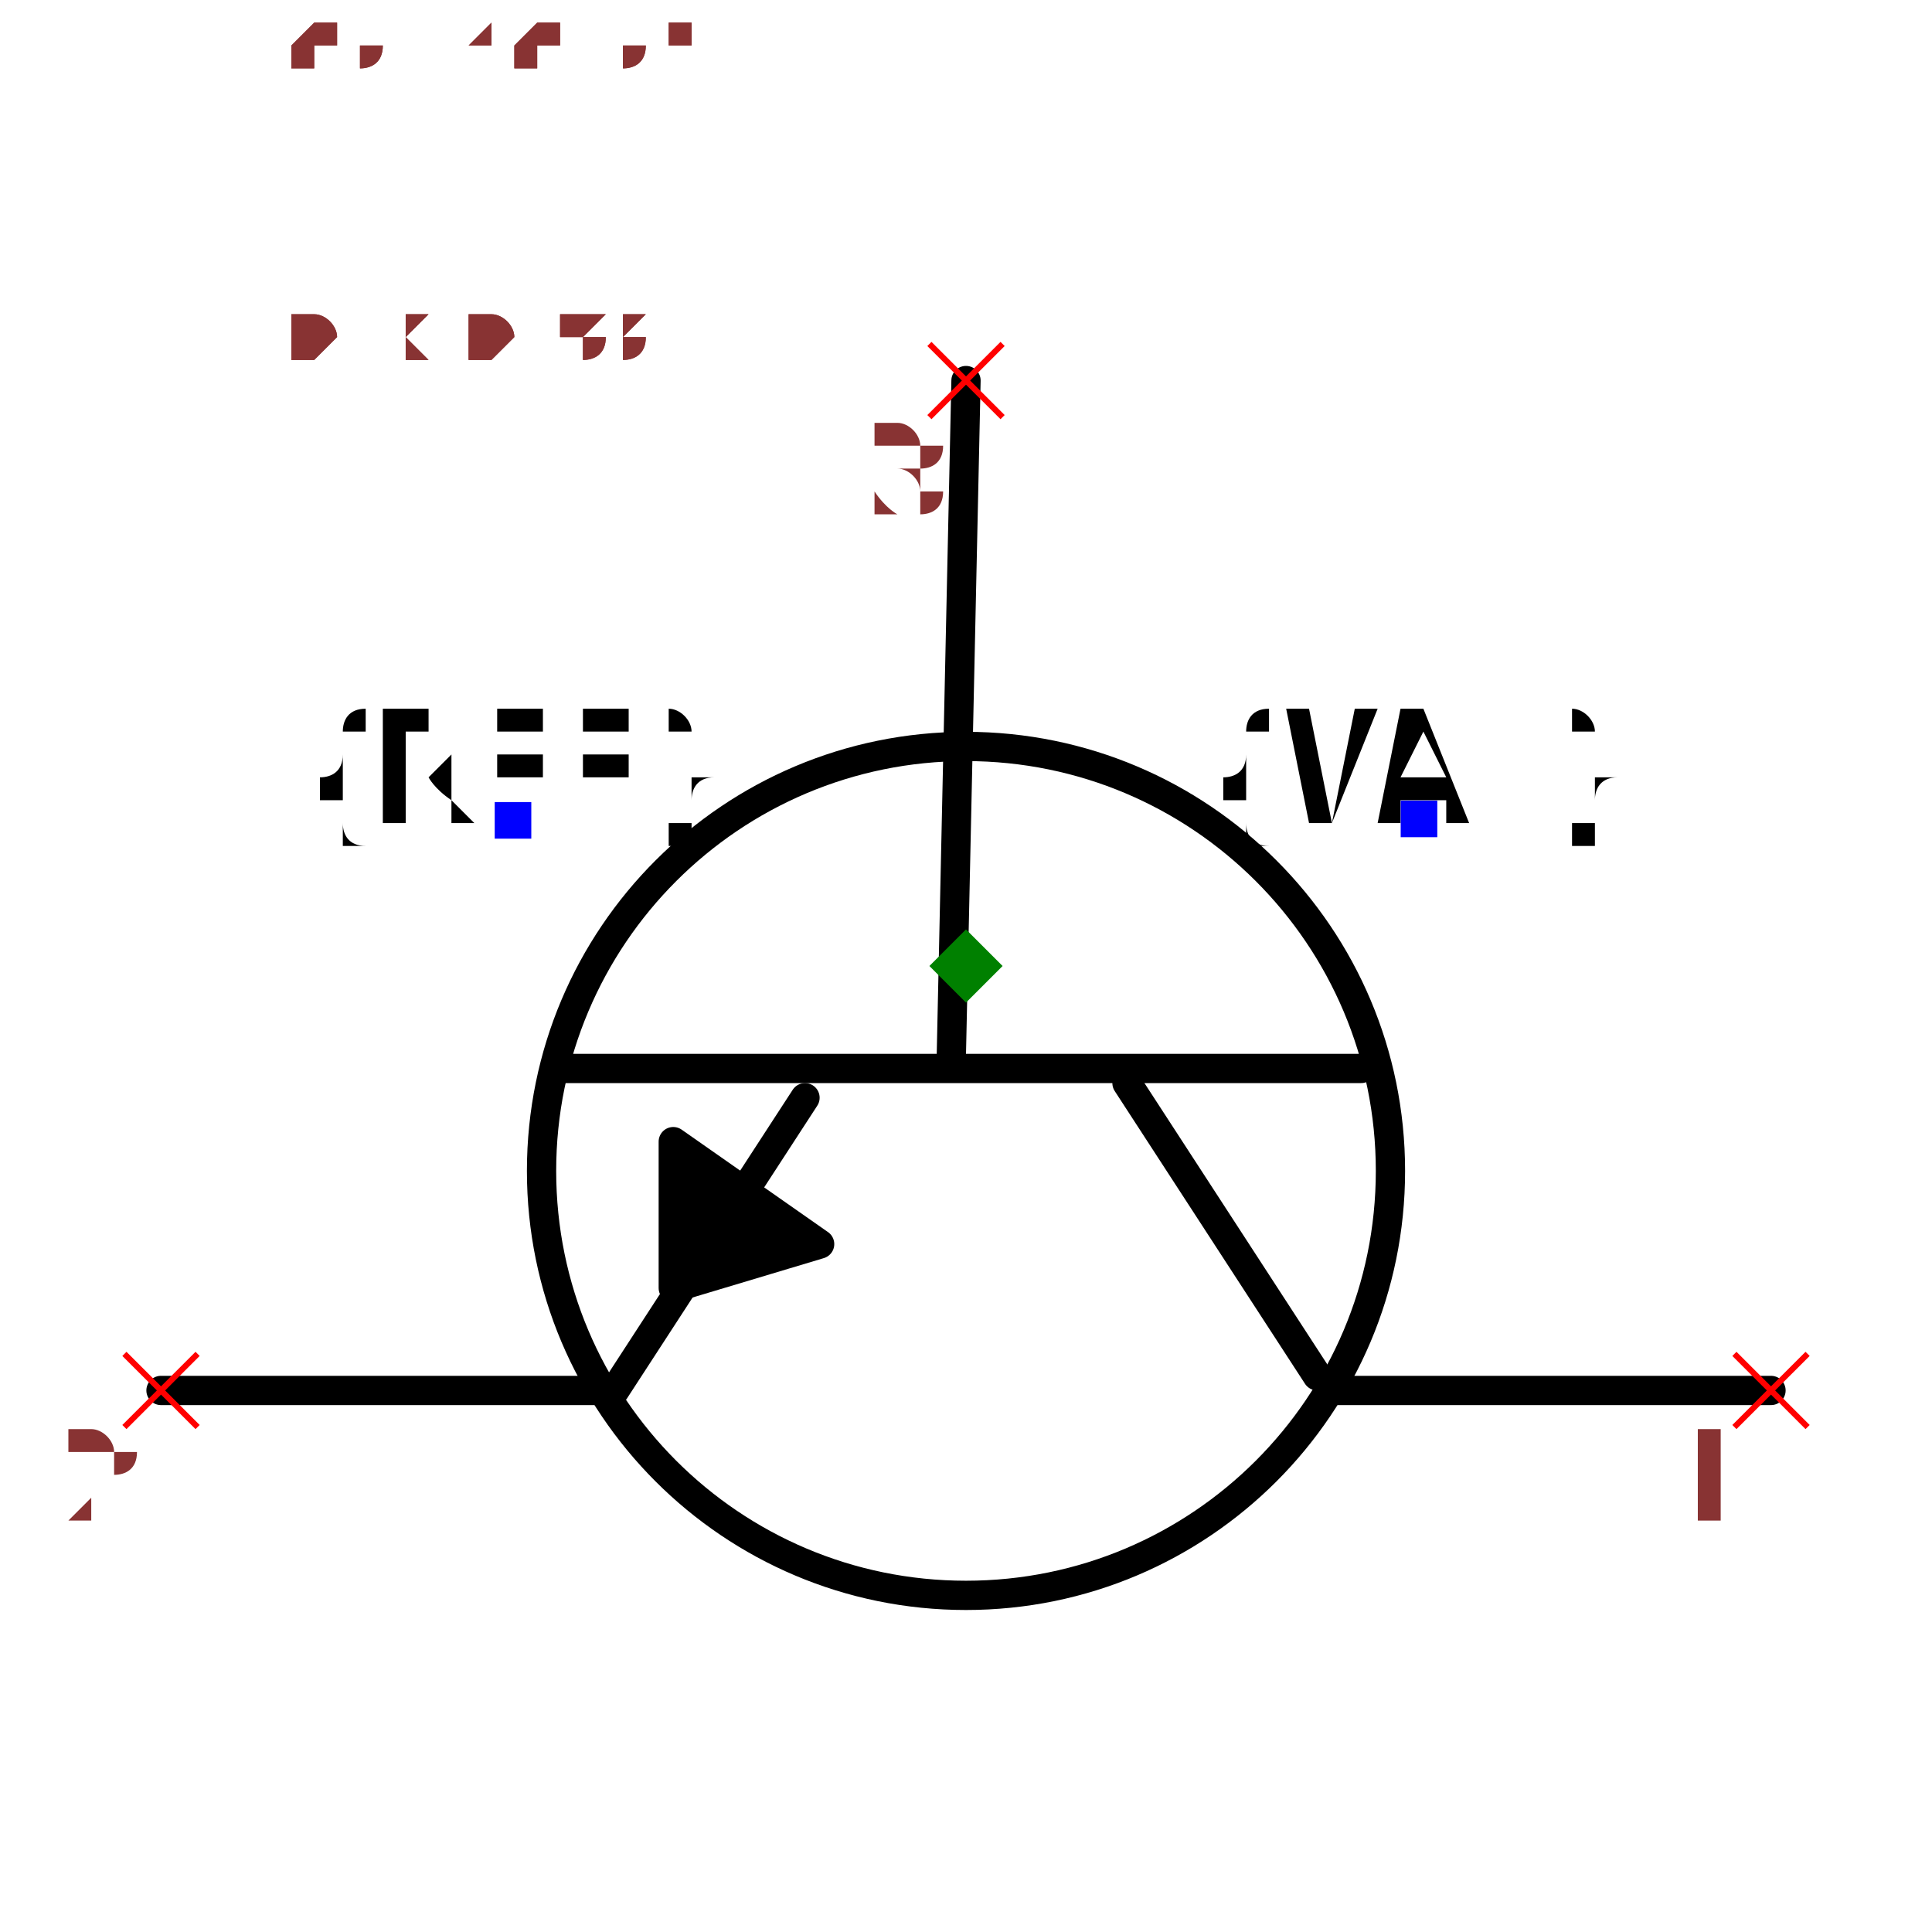
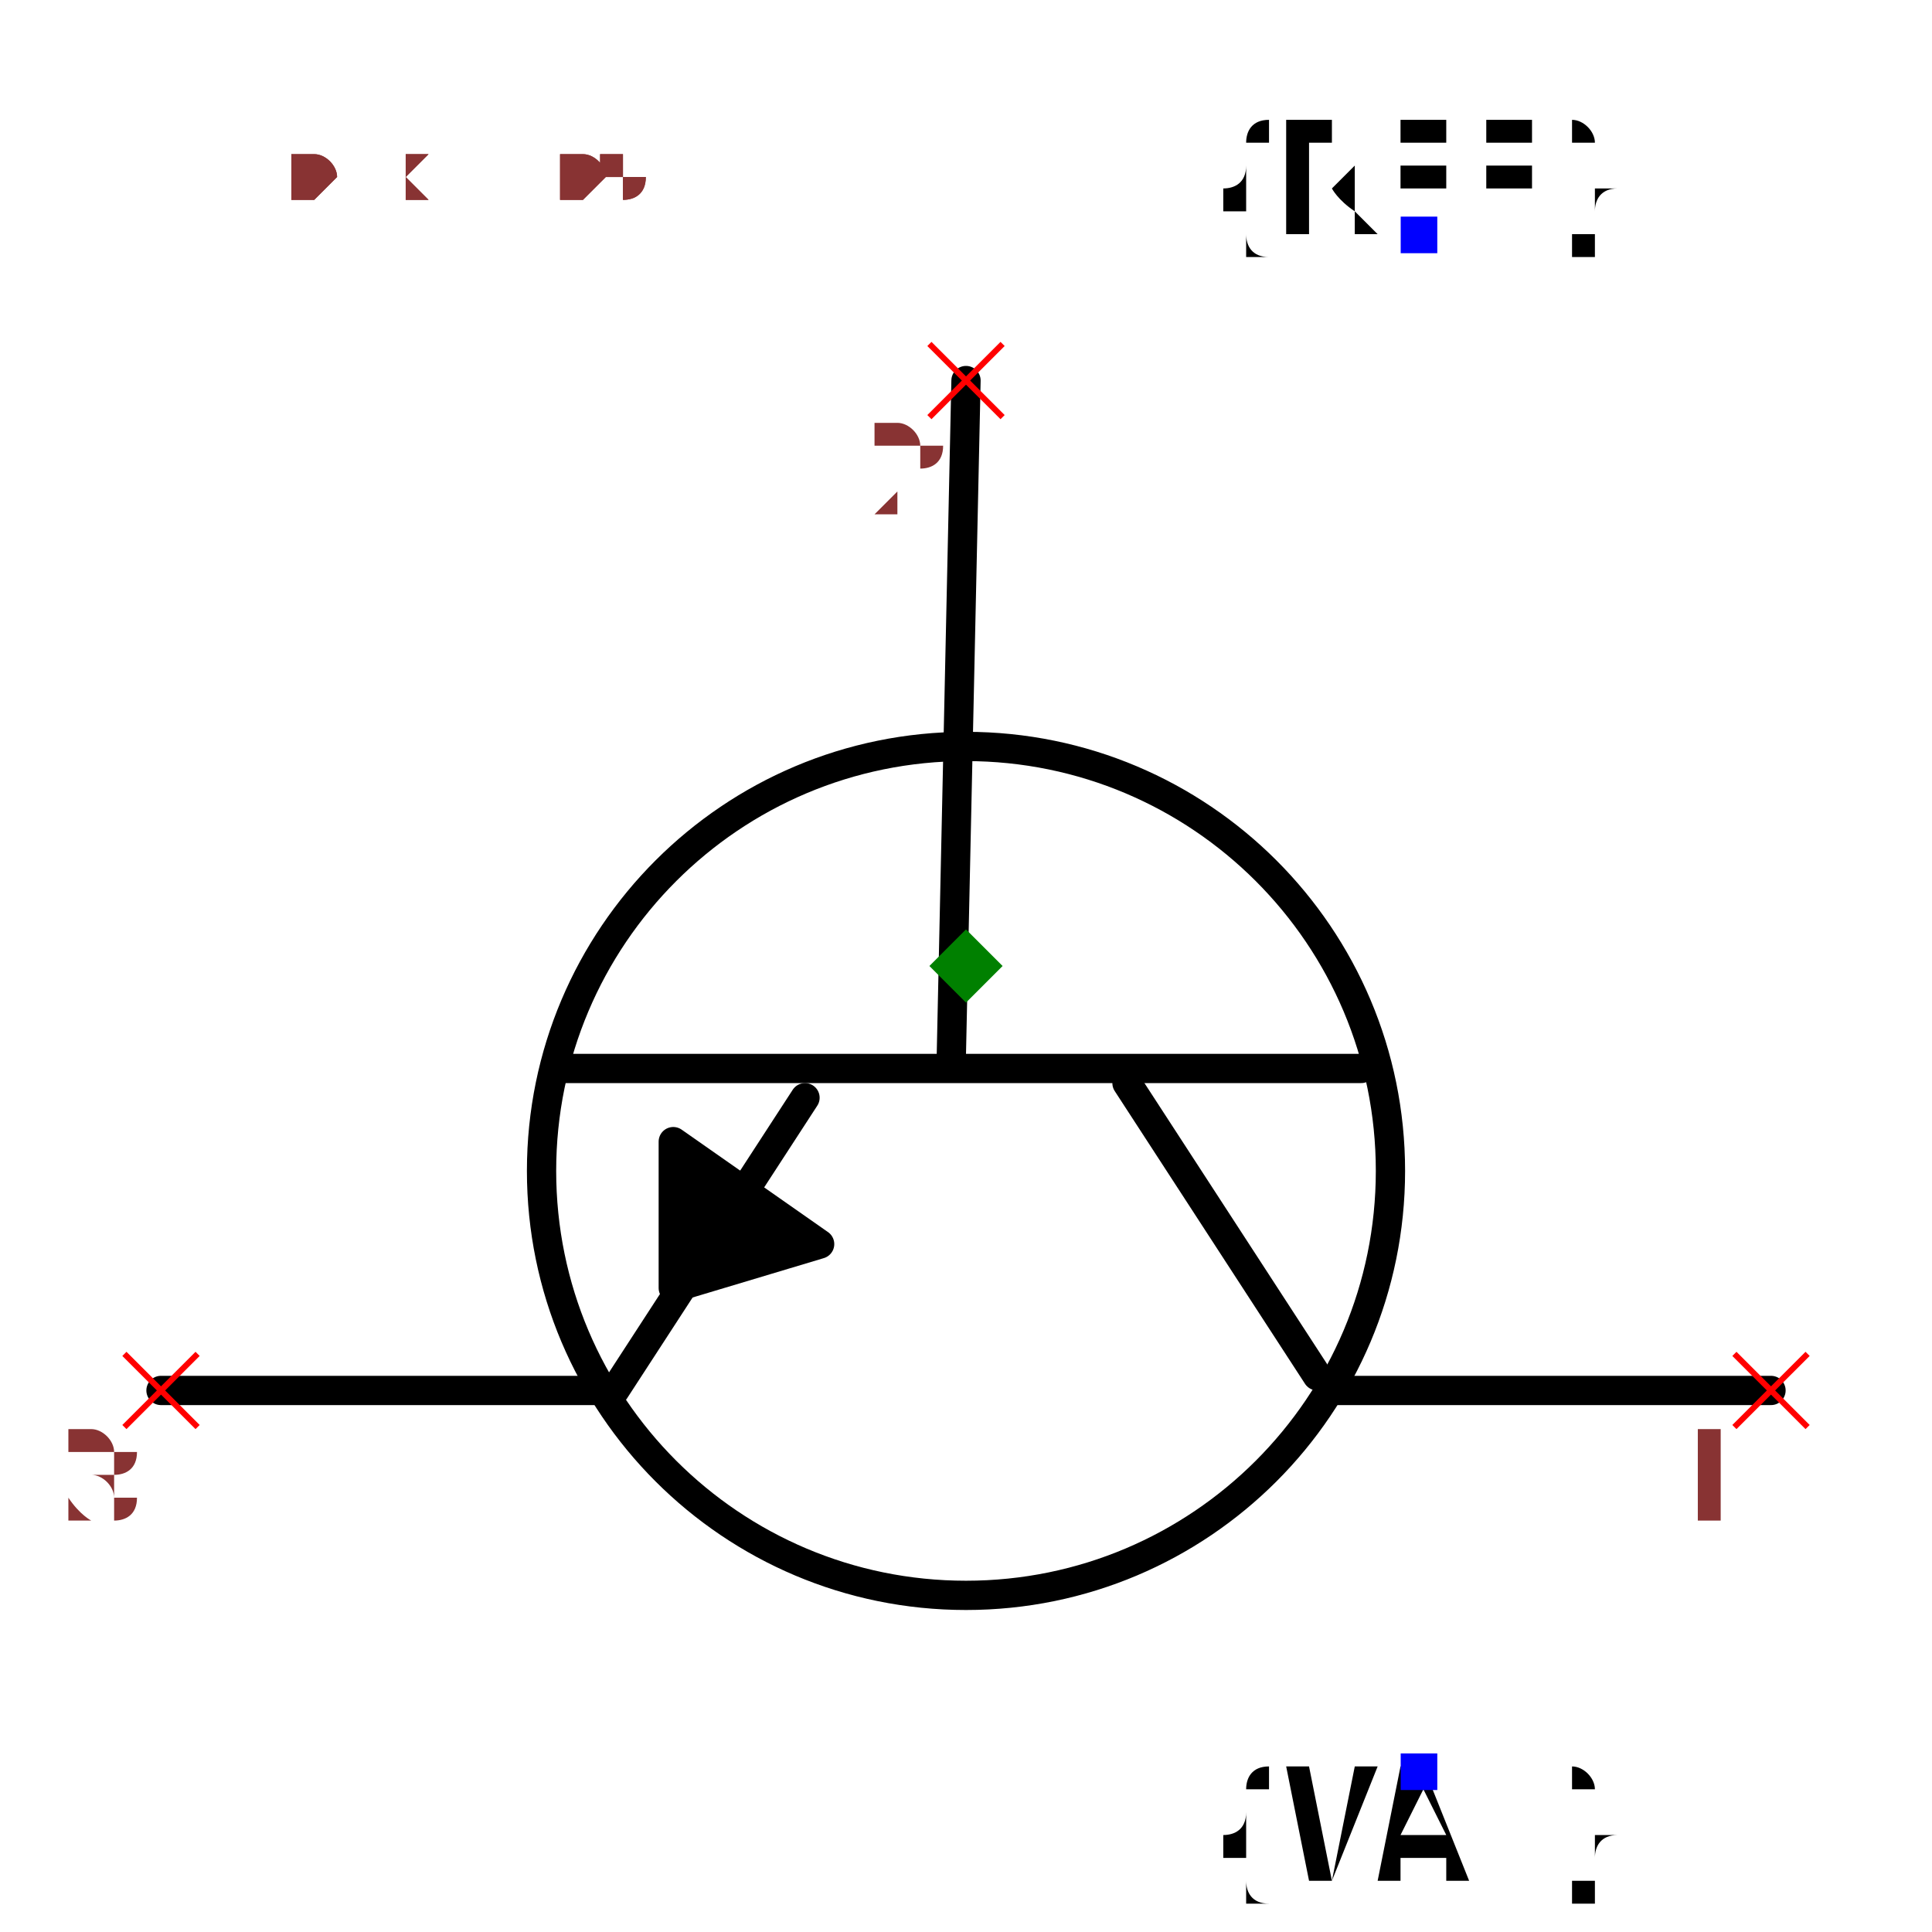
- <svg xmlns="http://www.w3.org/2000/svg" width="150" height="150" viewBox="-0.66 -0.498 1.32 0.996">
+ <svg xmlns="http://www.w3.org/2000/svg" width="150" height="150" viewBox="-0.66 -0.63 1.32 1.26">
  <path d="M-2.4492935982947065e-17,-0.4 L-0.01,0.06" fill="none" stroke="black" stroke-width="0.02" stroke-linecap="round" stroke-linejoin="round" />
  <path d="M0.27,0.07 L-0.28,0.07" fill="none" stroke="black" stroke-width="0.02" stroke-linecap="round" stroke-linejoin="round" />
  <path d="M0.24,0.28 L0.11,0.08" fill="none" stroke="black" stroke-width="0.02" stroke-linecap="round" stroke-linejoin="round" />
  <path d="M-0.24,0.29 L-0.11,0.09" fill="none" stroke="black" stroke-width="0.02" stroke-linecap="round" stroke-linejoin="round" />
  <path d="M0.25,0.29 L0.55,0.29" fill="none" stroke="black" stroke-width="0.02" stroke-linecap="round" stroke-linejoin="round" />
  <path d="M-0.55,0.29 L-0.25,0.29" fill="none" stroke="black" stroke-width="0.02" stroke-linecap="round" stroke-linejoin="round" />
  <path d="M-0.1,0.19 L-0.2,0.12 L-0.2,0.22 L-0.1,0.19" fill="black" stroke="black" stroke-width="0.02" stroke-linecap="round" stroke-linejoin="round" />
  <circle cx="8.572527594031473e-18" cy="0.14" r="0.29" fill="none" stroke="black" stroke-width="0.02" />
-   <text x="-0.309" y="-0.1" dx="0" dy="0" text-anchor="middle" style="font: 0.1px monospace; fill: black">{REF}</text>
-   <rect x="-0.322" y="-0.112" width="0.025" height="0.025" fill="blue" />
-   <text x="0.309" y="-0.1" dx="0" dy="0" text-anchor="middle" style="font: 0.1px monospace; fill: black">{VAL}</text>
-   <rect x="0.297" y="-0.113" width="0.025" height="0.025" fill="blue" />
+   <text x="0.309" y="-0.5" dx="0" dy="0" text-anchor="middle" style="font: 0.1px monospace; fill: black">{REF}</text>
+   <rect x="0.297" y="-0.512" width="0.025" height="0.025" fill="blue" />
+   <text x="0.309" y="0.55" dx="0" dy="0.075" text-anchor="middle" style="font: 0.1px monospace; fill: black">{VAL}</text>
+   <rect x="0.297" y="0.538" width="0.025" height="0.025" fill="blue" />
  <line x1="0.525" y1="0.265" x2="0.575" y2="0.315" stroke="red" stroke-width="0.004" />
  <line x1="0.525" y1="0.315" x2="0.575" y2="0.265" stroke="red" stroke-width="0.004" />
  <text x="0.51" y="0.38" text-anchor="middle" style="font: 0.08px monospace; fill: #833;">1</text>
  <line x1="-0.575" y1="0.265" x2="-0.525" y2="0.315" stroke="red" stroke-width="0.004" />
  <line x1="-0.575" y1="0.315" x2="-0.525" y2="0.265" stroke="red" stroke-width="0.004" />
-   <text x="-0.59" y="0.38" text-anchor="middle" style="font: 0.08px monospace; fill: #833;">2</text>
+   <text x="-0.59" y="0.38" text-anchor="middle" style="font: 0.08px monospace; fill: #833;">3</text>
  <line x1="-0.025" y1="-0.425" x2="0.025" y2="-0.375" stroke="red" stroke-width="0.004" />
  <line x1="-0.025" y1="-0.375" x2="0.025" y2="-0.425" stroke="red" stroke-width="0.004" />
-   <text x="-0.04" y="-0.31" text-anchor="middle" style="font: 0.08px monospace; fill: #833;">3</text>
+   <text x="-0.04" y="-0.31" text-anchor="middle" style="font: 0.08px monospace; fill: #833;">2</text>
  <path d="M 0 -0.025 L 0.025 0 L 0 0.025 L -0.025 0 Z" fill="green" />
-   <text x="-0.55" y="-0.415" style="font: 0.05px monospace; fill: #833;">1.10 x 0.83</text>
-   <text x="-0.55" y="-0.465" dy="-0.15" style="font: 0.05px monospace; fill: #833;">1 [collector]</text>
-   <text x="-0.55" y="-0.515" dy="-0.15" style="font: 0.05px monospace; fill: #833;">2 [emitter]</text>
-   <text x="-0.55" y="-0.565" dy="-0.15" style="font: 0.05px monospace; fill: #833;">3 [base]</text>
-   <text x="-0.55" y="-0.415" style="font: 0.05px monospace; fill: #833;">1.10 x 0.83</text>
-   <text x="-0.55" y="-0.465" dy="-0.15" style="font: 0.05px monospace; fill: #833;">1 [collector]</text>
-   <text x="-0.55" y="-0.515" dy="-0.15" style="font: 0.05px monospace; fill: #833;">2 [emitter]</text>
-   <text x="-0.55" y="-0.565" dy="-0.15" style="font: 0.05px monospace; fill: #833;">3 [base]</text>
+   <text x="-0.55" y="-0.525" style="font: 0.05px monospace; fill: #833;">1.10 x 1.05</text>
+   <text x="-0.55" y="-0.575" dy="-0.15" style="font: 0.05px monospace; fill: #833;">1 [collector]</text>
+   <text x="-0.55" y="-0.625" dy="-0.15" style="font: 0.05px monospace; fill: #833;">3 [emitter]</text>
+   <text x="-0.55" y="-0.675" dy="-0.15" style="font: 0.05px monospace; fill: #833;">2 [base]</text>
+   <text x="-0.55" y="-0.525" style="font: 0.05px monospace; fill: #833;">1.10 x 1.05</text>
+   <text x="-0.55" y="-0.575" dy="-0.15" style="font: 0.05px monospace; fill: #833;">1 [collector]</text>
+   <text x="-0.55" y="-0.625" dy="-0.15" style="font: 0.05px monospace; fill: #833;">3 [emitter]</text>
+   <text x="-0.55" y="-0.675" dy="-0.15" style="font: 0.05px monospace; fill: #833;">2 [base]</text>
</svg>
